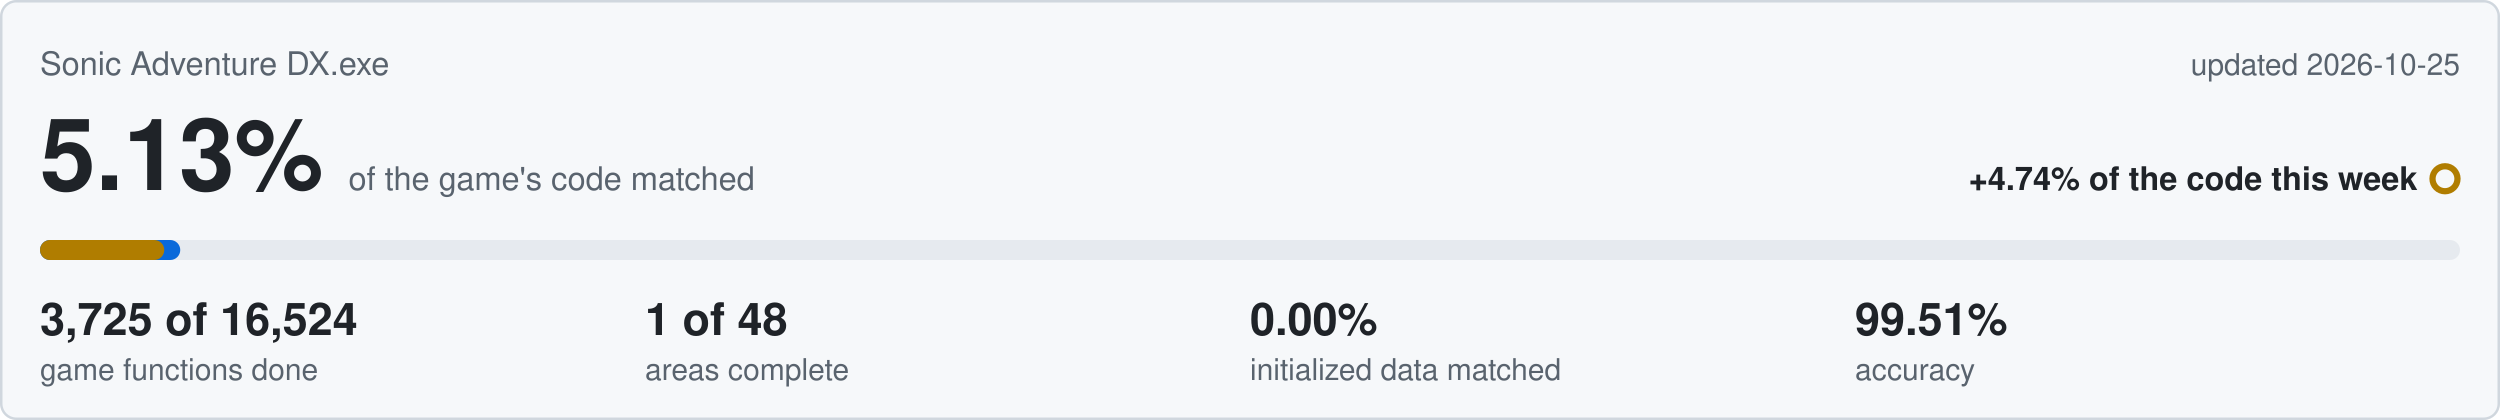
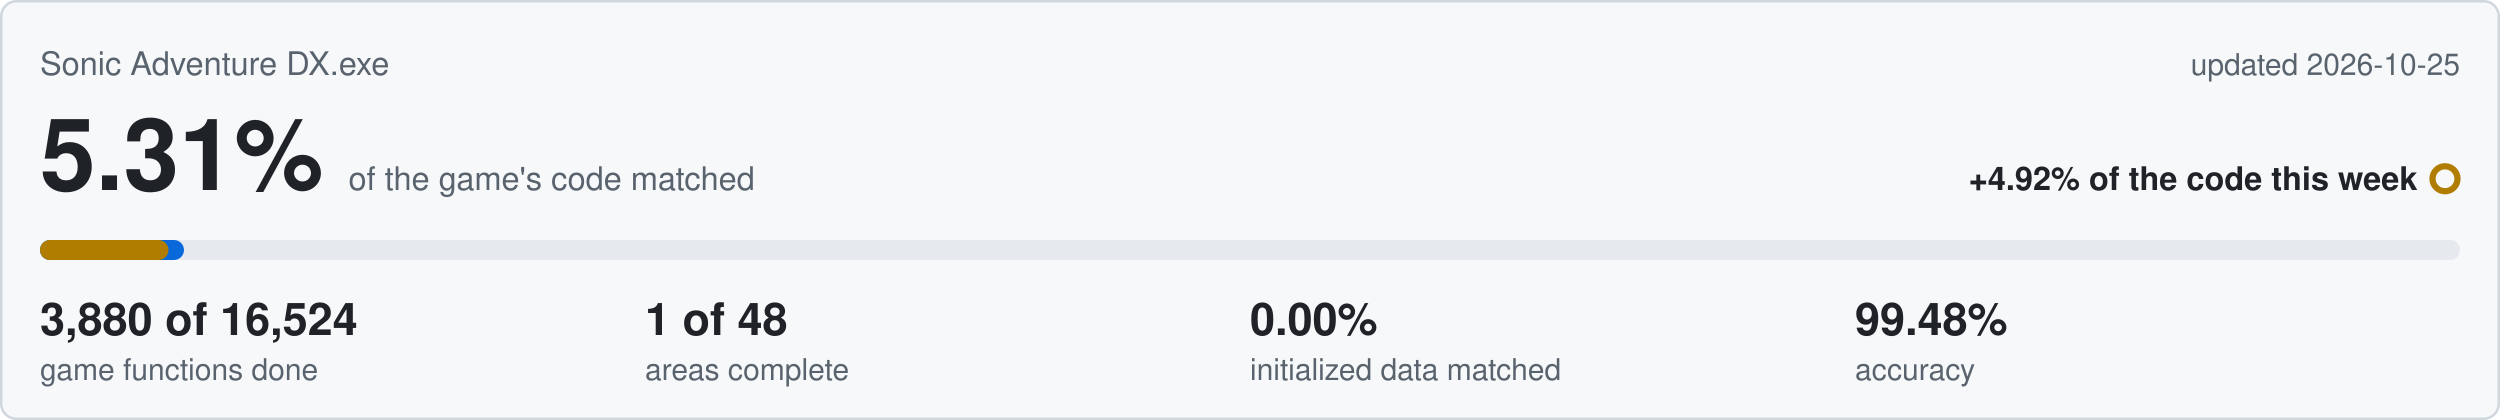
<svg xmlns="http://www.w3.org/2000/svg" viewBox="0 0 1000 168" width="1000" height="168">
  <rect x="0.5" y="0.5" width="999" height="167" rx="6" fill="#f6f8fa" stroke="#d0d7de" />
  <text x="16" y="30" font-family="Segoe UI,Helvetica,Arial,sans-serif" font-size="13" fill="#59636e">Sonic Adventure DX.exe</text>
  <text x="984" y="30" text-anchor="end" font-family="Segoe UI,Helvetica,Arial,sans-serif" font-size="12" fill="#59636e">updated 2026-10-25</text>
-   <text x="16" y="76" font-family="Segoe UI,Helvetica,Arial,sans-serif" font-size="40" font-weight="600" fill="#1f2328">5.13%<tspan dx="10" font-size="13" font-weight="400" fill="#59636e">of the game's code matched</tspan>
+   <text x="16" y="76" font-family="Segoe UI,Helvetica,Arial,sans-serif" font-size="40" font-weight="600" fill="#1f2328">5.31%<tspan dx="10" font-size="13" font-weight="400" fill="#59636e">of the game's code matched</tspan>
  </text>
-   <text x="967" y="76" text-anchor="end" font-family="Segoe UI,Helvetica,Arial,sans-serif" font-size="13" font-weight="600" fill="#1f2328">+4.74% of the code this week</text>
+   <text x="967" y="76" text-anchor="end" font-family="Segoe UI,Helvetica,Arial,sans-serif" font-size="13" font-weight="600" fill="#1f2328">+4.92% of the code this week</text>
  <circle cx="978" cy="71.5" r="5" fill="none" stroke="#b07d00" stroke-width="2.5" />
  <rect x="16" y="96" width="968" height="8" rx="4" fill="#e6eaef" />
-   <rect x="16" y="96" width="56.1" height="8" rx="4" fill="#0969da" />
-   <rect x="16" y="96" width="49.7" height="8" rx="4" fill="#b07d00" />
-   <text x="16" y="134" font-family="Segoe UI,Helvetica,Arial,sans-serif" font-size="18" font-weight="600" fill="#1f2328">3,725 of 16,524</text>
+   <rect x="16" y="96" width="57.6" height="8" rx="4" fill="#0969da" />
+   <rect x="16" y="96" width="51.4" height="8" rx="4" fill="#b07d00" />
+   <text x="16" y="134" font-family="Segoe UI,Helvetica,Arial,sans-serif" font-size="18" font-weight="600" fill="#1f2328">3,880 of 16,524</text>
  <text x="16" y="152" font-family="Segoe UI,Helvetica,Arial,sans-serif" font-size="12" fill="#59636e">game functions done</text>
  <text x="258" y="134" font-family="Segoe UI,Helvetica,Arial,sans-serif" font-size="18" font-weight="600" fill="#1f2328">1 of 48</text>
  <text x="258" y="152" font-family="Segoe UI,Helvetica,Arial,sans-serif" font-size="12" fill="#59636e">areas complete</text>
  <text x="500" y="134" font-family="Segoe UI,Helvetica,Arial,sans-serif" font-size="18" font-weight="600" fill="#1f2328">0.00%</text>
  <text x="500" y="152" font-family="Segoe UI,Helvetica,Arial,sans-serif" font-size="12" fill="#59636e">initialized data matched</text>
-   <text x="742" y="134" font-family="Segoe UI,Helvetica,Arial,sans-serif" font-size="18" font-weight="600" fill="#1f2328">99.51%</text>
+   <text x="742" y="134" font-family="Segoe UI,Helvetica,Arial,sans-serif" font-size="18" font-weight="600" fill="#1f2328">99.48%</text>
  <text x="742" y="152" font-family="Segoe UI,Helvetica,Arial,sans-serif" font-size="12" fill="#59636e">accuracy</text>
</svg>
